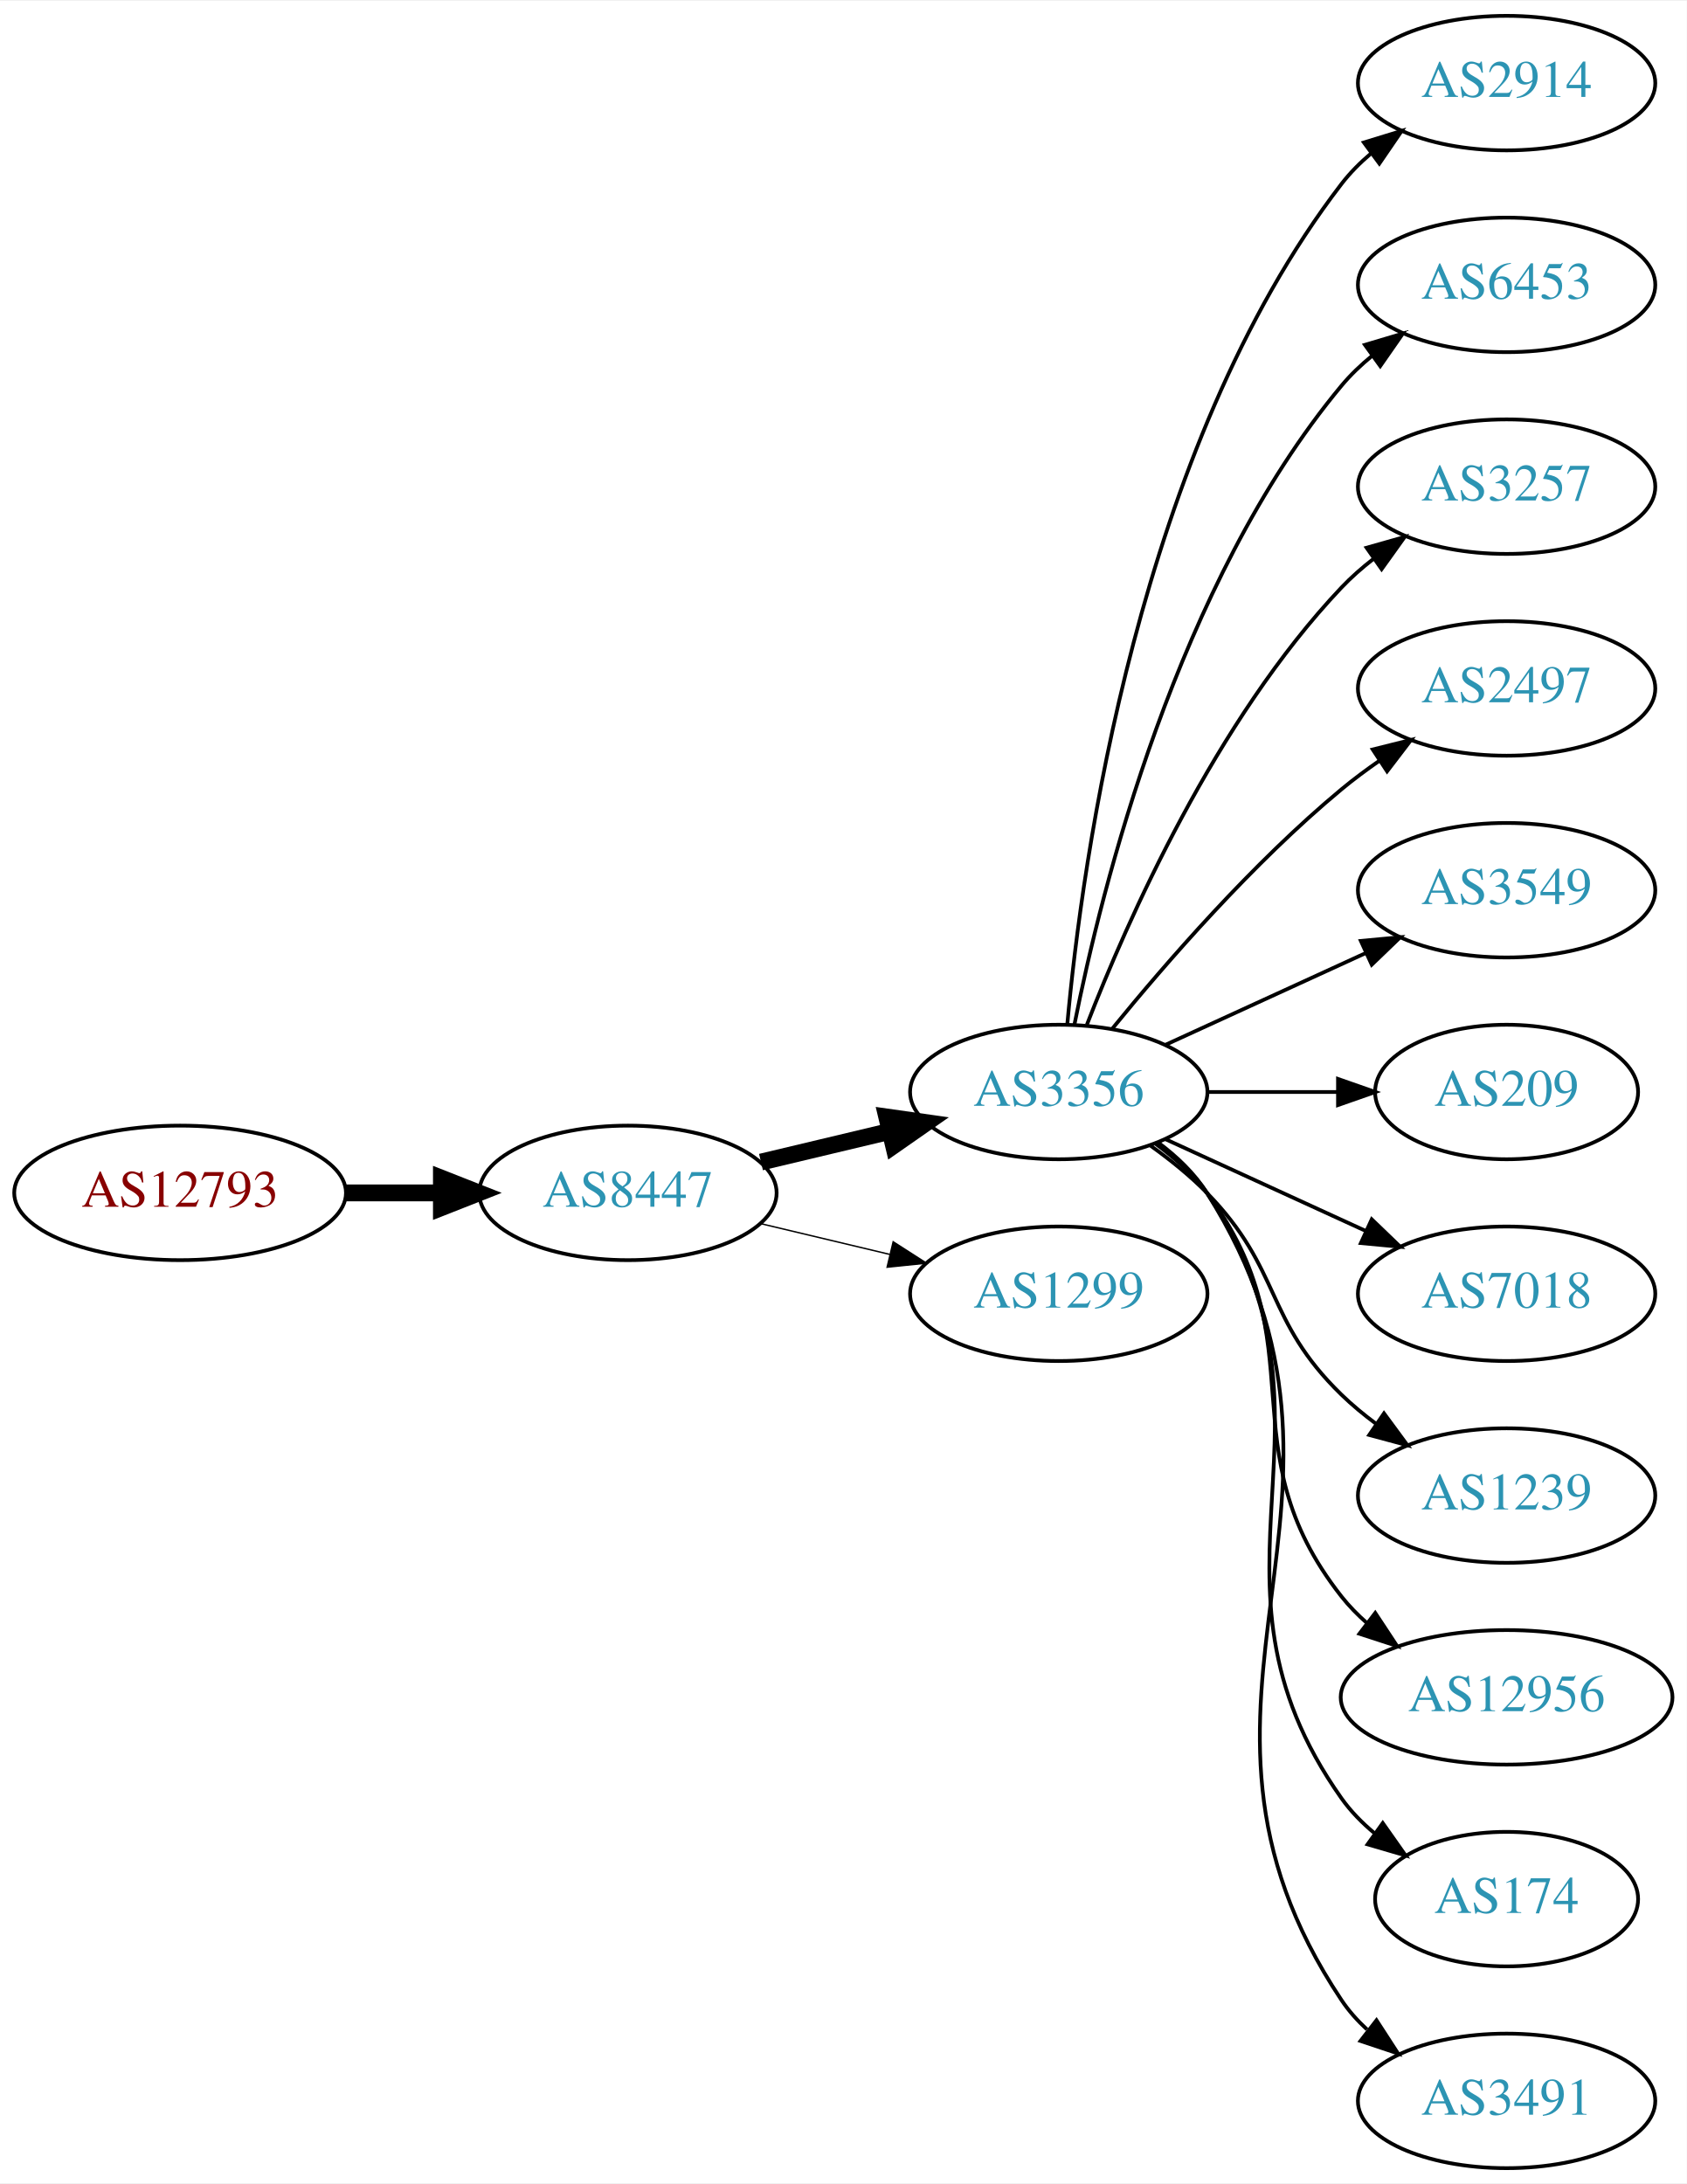
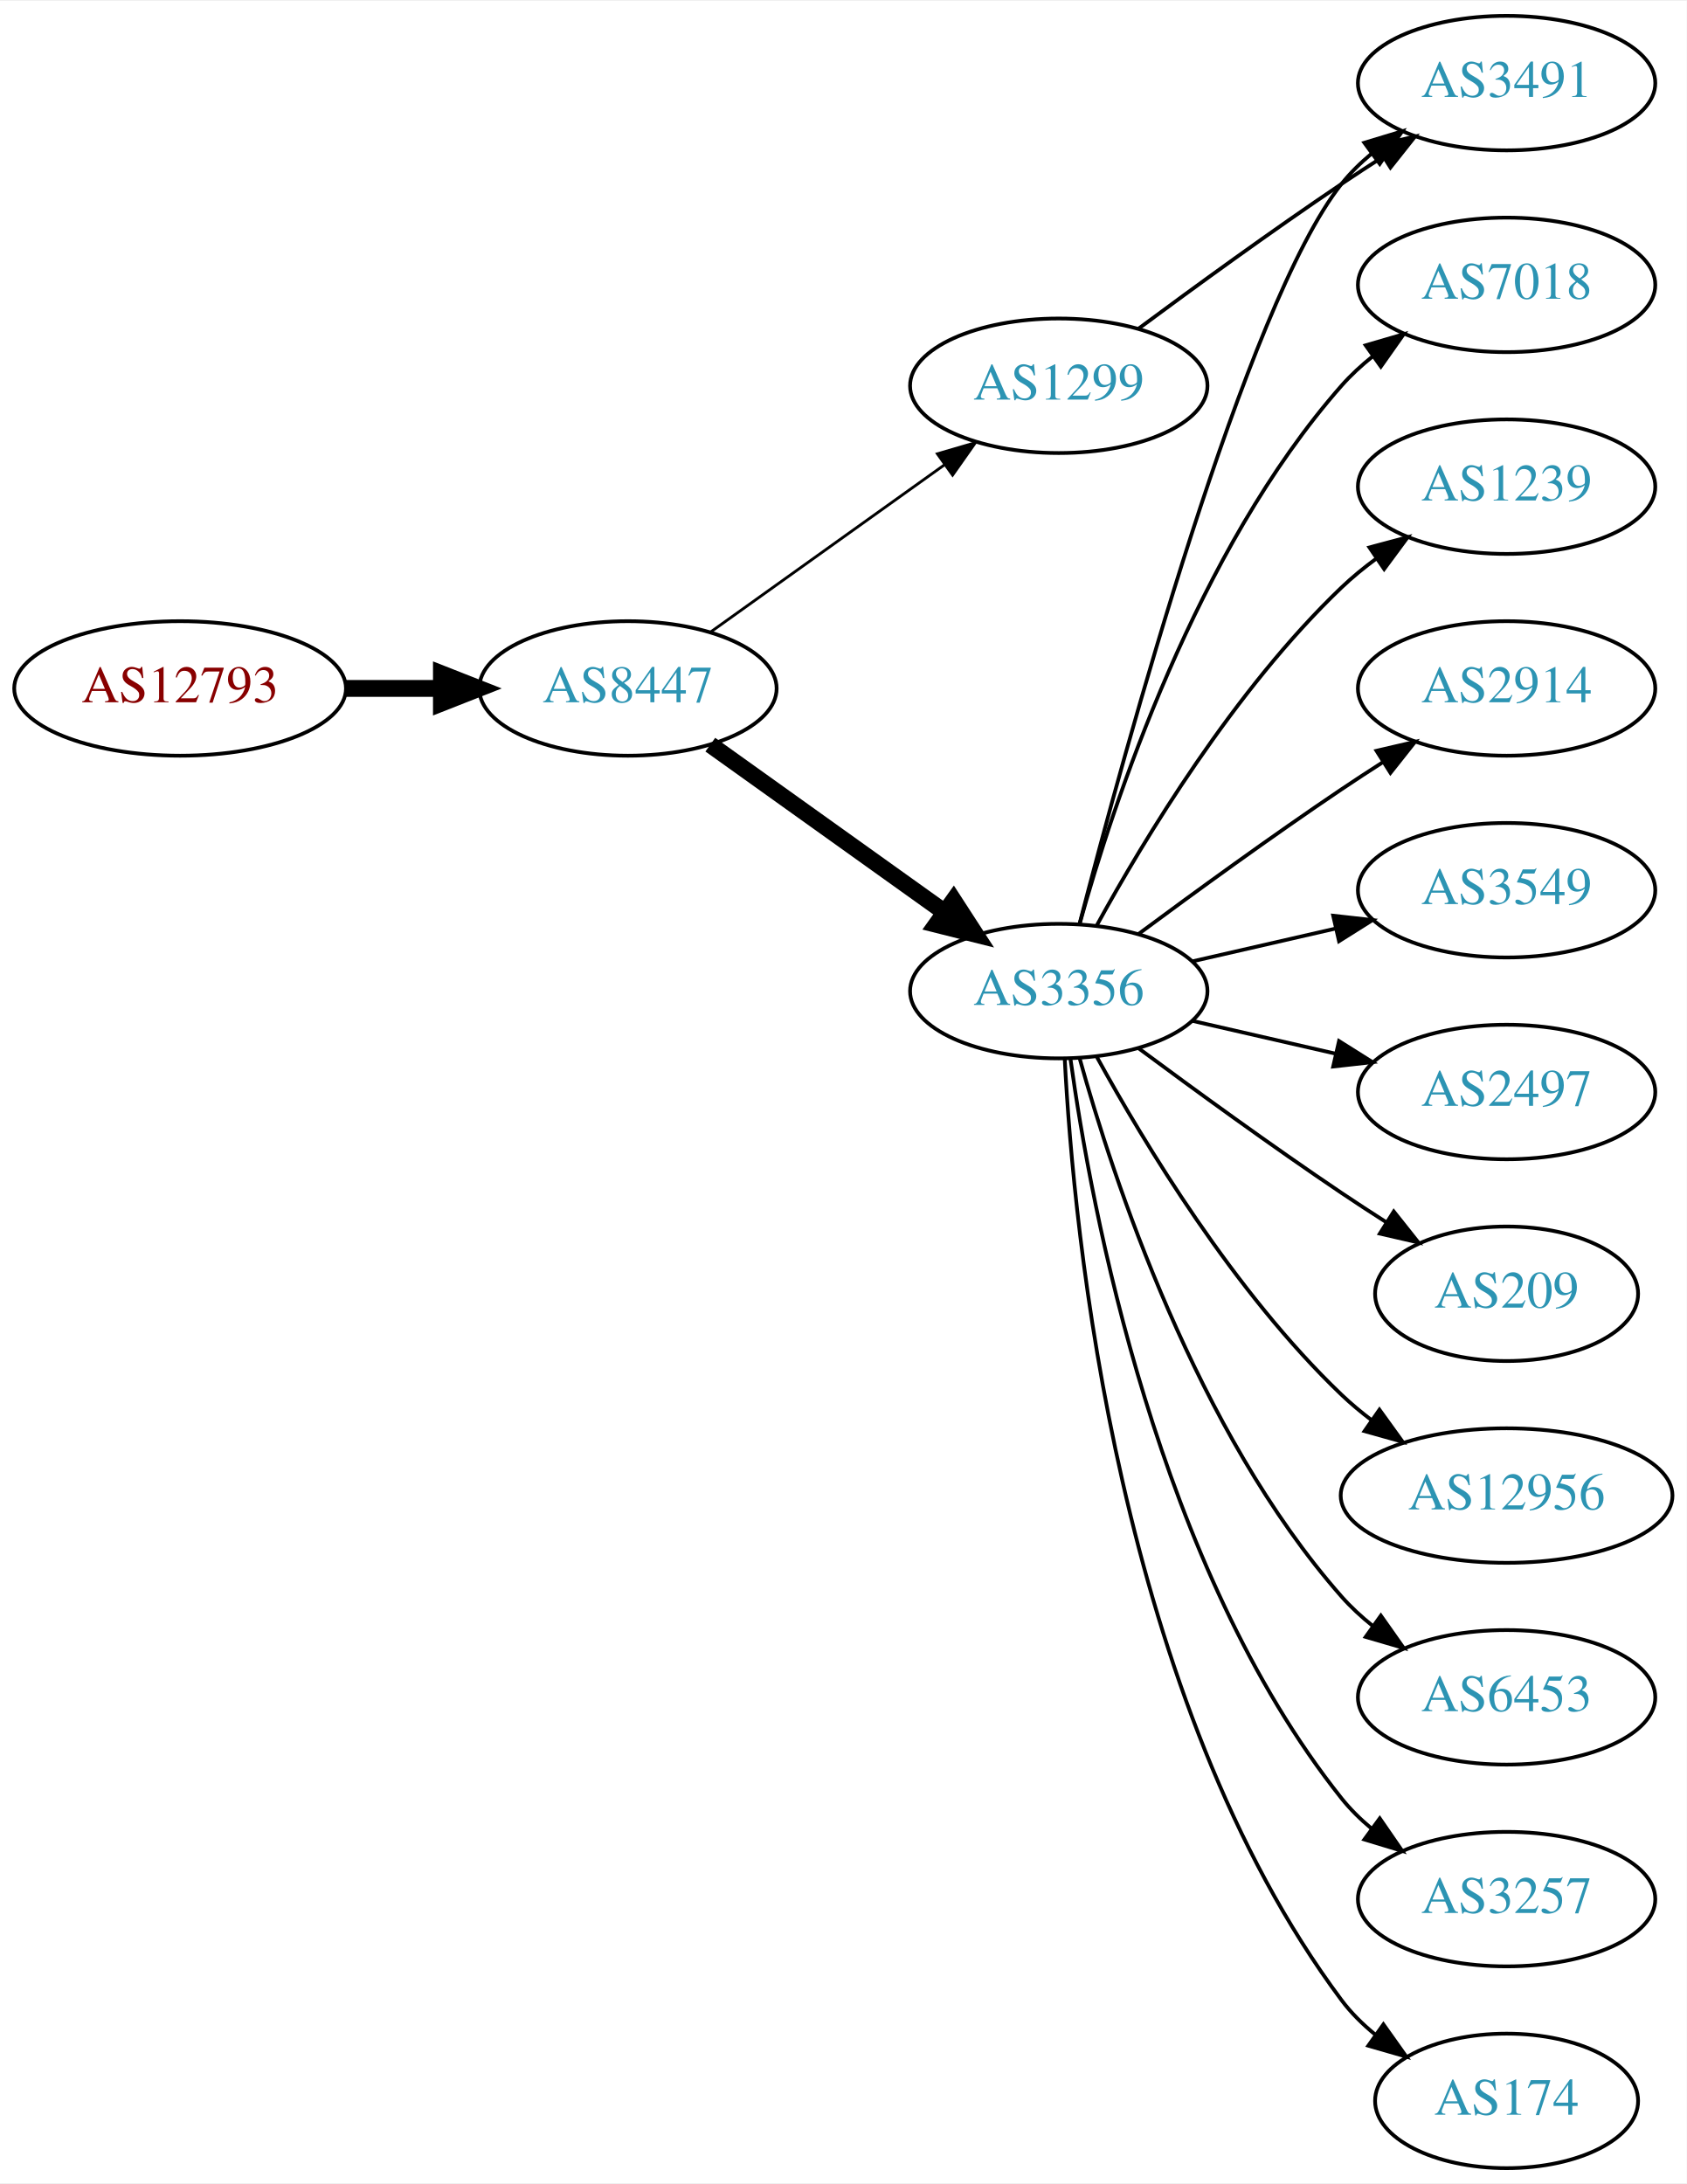
<svg xmlns="http://www.w3.org/2000/svg" xmlns:xlink="http://www.w3.org/1999/xlink" width="451pt" height="584pt" viewBox="0.00 0.00 451.37 584.00">
  <g id="graph0" class="graph" transform="scale(1 1) rotate(0) translate(4 580)">
    <polygon fill="white" stroke="none" points="-4,4 -4,-580 447.37,-580 447.37,4 -4,4" />
    <g id="node1" class="node">
      <g id="a_node1">
        <a xlink:href="/asn/12793" xlink:title="AS12793 ~ A1 Telekom Austria AG [AT]">
-           <ellipse fill="#ffffff" stroke="black" cx="44.196" cy="-261" rx="44.393" ry="18" />
-           <text text-anchor="middle" x="44.196" y="-257.3" font-family="Times,serif" font-size="14.00" fill="#880000">AS12793</text>
+           <ellipse fill="#ffffff" stroke="black" cx="44.196" cy="-396" rx="44.393" ry="18" />
+           <text text-anchor="middle" x="44.196" y="-392.3" font-family="Times,serif" font-size="14.00" fill="#880000">AS12793</text>
        </a>
      </g>
    </g>
    <g id="node2" class="node">
      <g id="a_node2">
        <a xlink:href="/asn/8447" xlink:title="AS8447 ~ A1 Telekom Austria AG [AT]">
-           <ellipse fill="#ffffff" stroke="black" cx="164.039" cy="-261" rx="39.794" ry="18" />
-           <text text-anchor="middle" x="164.039" y="-257.3" font-family="Times,serif" font-size="14.00" fill="#2c94b3">AS8447</text>
+           <ellipse fill="#ffffff" stroke="black" cx="164.039" cy="-396" rx="39.794" ry="18" />
+           <text text-anchor="middle" x="164.039" y="-392.3" font-family="Times,serif" font-size="14.00" fill="#2c94b3">AS8447</text>
        </a>
      </g>
    </g>
    <g id="edge1" class="edge">
-       <path fill="none" stroke="black" stroke-width="4.5" d="M88.407,-261C96.72,-261 105.482,-261 113.965,-261" />
-       <polygon fill="black" stroke="black" stroke-width="4.5" points="114.123,-264.938 124.123,-261 114.123,-257.063 114.123,-264.938" />
+       <path fill="none" stroke="black" stroke-width="4.5" d="M88.407,-396C96.72,-396 105.482,-396 113.965,-396" />
+       <polygon fill="black" stroke="black" stroke-width="4.5" points="114.123,-399.938 124.123,-396 114.123,-392.063 114.123,-399.938" />
    </g>
    <g id="node3" class="node">
      <g id="a_node3">
-         <a xlink:href="/asn/3356" xlink:title="AS3356 ~ Level 3 Parent, LLC [US]">
-           <ellipse fill="#ffffff" stroke="black" cx="279.332" cy="-288" rx="39.794" ry="18" />
-           <text text-anchor="middle" x="279.332" y="-284.3" font-family="Times,serif" font-size="14.00" fill="#2c94b3">AS3356</text>
+         <a xlink:href="/asn/1299" xlink:title="AS1299 ~ Telia Carrier [EU]">
+           <ellipse fill="#ffffff" stroke="black" cx="279.332" cy="-477" rx="39.794" ry="18" />
+           <text text-anchor="middle" x="279.332" y="-473.3" font-family="Times,serif" font-size="14.00" fill="#2c94b3">AS1299</text>
        </a>
      </g>
    </g>
    <g id="edge2" class="edge">
-       <path fill="none" stroke="black" stroke-width="4.5" d="M199.646,-269.248C210.517,-271.838 222.671,-274.735 234.114,-277.462" />
-       <polygon fill="black" stroke="black" stroke-width="4.5" points="233.296,-281.315 243.936,-279.803 235.122,-273.654 233.296,-281.315" />
+       <path fill="none" stroke="black" stroke-width="0.75" d="M186.083,-411.046C203.697,-423.639 229.036,-441.755 248.701,-455.816" />
+       <polygon fill="black" stroke="black" stroke-width="0.75" points="246.845,-458.791 257.016,-461.76 250.917,-453.097 246.845,-458.791" />
    </g>
    <g id="node4" class="node">
      <g id="a_node4">
-         <a xlink:href="/asn/1299" xlink:title="AS1299 ~ Telia Carrier [EU]">
-           <ellipse fill="#ffffff" stroke="black" cx="279.332" cy="-234" rx="39.794" ry="18" />
-           <text text-anchor="middle" x="279.332" y="-230.3" font-family="Times,serif" font-size="14.00" fill="#2c94b3">AS1299</text>
+         <a xlink:href="/asn/3356" xlink:title="AS3356 ~ LEVEL3 [US]">
+           <ellipse fill="#ffffff" stroke="black" cx="279.332" cy="-315" rx="39.794" ry="18" />
+           <text text-anchor="middle" x="279.332" y="-311.3" font-family="Times,serif" font-size="14.00" fill="#2c94b3">AS3356</text>
        </a>
      </g>
    </g>
    <g id="edge3" class="edge">
-       <path fill="none" stroke="black" stroke-width="0.375" d="M199.646,-252.752C210.517,-250.162 222.671,-247.265 234.114,-244.538" />
-       <polygon fill="black" stroke="black" stroke-width="0.375" points="235.02,-247.92 243.936,-242.197 233.397,-241.111 235.02,-247.92" />
+       <path fill="none" stroke="black" stroke-width="4.5" d="M186.083,-380.954C203.697,-368.361 229.036,-350.245 248.701,-336.184" />
+       <polygon fill="black" stroke="black" stroke-width="4.5" points="251.171,-339.259 257.016,-330.24 246.591,-332.853 251.171,-339.259" />
+     </g>
+     <g id="node15" class="node">
+       <g id="a_node15">
+         <a xlink:href="/asn/3491" xlink:title="AS3491 ~ PCCW Global, Inc. [US]">
+           <ellipse fill="#ffffff" stroke="black" cx="399.174" cy="-558" rx="39.794" ry="18" />
+           <text text-anchor="middle" x="399.174" y="-554.3" font-family="Times,serif" font-size="14.00" fill="#2c94b3">AS3491</text>
+         </a>
+       </g>
+     </g>
+     <g id="edge15" class="edge">
+       <path fill="none" stroke="black" d="M300.662,-492.277C315.524,-503.304 336.269,-518.407 354.978,-531 358.527,-533.389 362.277,-535.839 366.026,-538.242" />
+       <polygon fill="black" stroke="black" points="364.352,-541.325 374.674,-543.712 368.094,-535.409 364.352,-541.325" />
    </g>
    <g id="node5" class="node">
      <g id="a_node5">
-         <a xlink:href="/asn/2914" xlink:title="AS2914 ~ NTT America, Inc. [US]">
-           <ellipse fill="#ffffff" stroke="black" cx="399.174" cy="-558" rx="39.794" ry="18" />
-           <text text-anchor="middle" x="399.174" y="-554.3" font-family="Times,serif" font-size="14.00" fill="#2c94b3">AS2914</text>
+         <a xlink:href="/asn/7018" xlink:title="AS7018 ~ AT&amp;T Services, Inc. [US]">
+           <ellipse fill="#ffffff" stroke="black" cx="399.174" cy="-504" rx="39.794" ry="18" />
+           <text text-anchor="middle" x="399.174" y="-500.3" font-family="Times,serif" font-size="14.00" fill="#2c94b3">AS7018</text>
        </a>
      </g>
    </g>
    <g id="edge4" class="edge">
-       <path fill="none" stroke="black" d="M281.616,-306.117C285.514,-349.332 300.531,-460.131 354.978,-531 357.268,-533.981 359.988,-536.716 362.932,-539.205" />
-       <polygon fill="black" stroke="black" points="360.979,-542.113 371.109,-545.218 365.126,-536.473 360.979,-542.113" />
+       <path fill="none" stroke="black" d="M284.904,-332.946C293.81,-364.995 316.094,-432.842 354.978,-477 357.462,-479.821 360.312,-482.449 363.337,-484.871" />
+       <polygon fill="black" stroke="black" points="361.455,-487.828 371.627,-490.791 365.523,-482.131 361.455,-487.828" />
    </g>
    <g id="node6" class="node">
      <g id="a_node6">
-         <a xlink:href="/asn/6453" xlink:title="AS6453 ~ TATA COMMUNICATIONS (AMERICA) INC [US]">
-           <ellipse fill="#ffffff" stroke="black" cx="399.174" cy="-504" rx="39.794" ry="18" />
-           <text text-anchor="middle" x="399.174" y="-500.3" font-family="Times,serif" font-size="14.00" fill="#2c94b3">AS6453</text>
+         <a xlink:href="/asn/1239" xlink:title="AS1239 ~ Sprint [US]">
+           <ellipse fill="#ffffff" stroke="black" cx="399.174" cy="-450" rx="39.794" ry="18" />
+           <text text-anchor="middle" x="399.174" y="-446.3" font-family="Times,serif" font-size="14.00" fill="#2c94b3">AS1239</text>
        </a>
      </g>
    </g>
    <g id="edge5" class="edge">
-       <path fill="none" stroke="black" d="M283.53,-306.073C290.694,-342.141 310.968,-424.125 354.978,-477 357.383,-479.889 360.179,-482.563 363.172,-485.013" />
-       <polygon fill="black" stroke="black" points="361.26,-487.95 371.415,-490.973 365.361,-482.277 361.26,-487.95" />
+       <path fill="none" stroke="black" d="M289.573,-332.713C302.118,-355.561 326.295,-395.611 354.978,-423 357.846,-425.739 361.035,-428.347 364.344,-430.785" />
+       <polygon fill="black" stroke="black" points="362.468,-433.742 372.704,-436.477 366.407,-427.956 362.468,-433.742" />
    </g>
    <g id="node7" class="node">
      <g id="a_node7">
-         <a xlink:href="/asn/3257" xlink:title="AS3257 ~ GTT [DE]">
-           <ellipse fill="#ffffff" stroke="black" cx="399.174" cy="-450" rx="39.794" ry="18" />
-           <text text-anchor="middle" x="399.174" y="-446.3" font-family="Times,serif" font-size="14.00" fill="#2c94b3">AS3257</text>
+         <a xlink:href="/asn/2914" xlink:title="AS2914 ~ NTT America, Inc. [US]">
+           <ellipse fill="#ffffff" stroke="black" cx="399.174" cy="-396" rx="39.794" ry="18" />
+           <text text-anchor="middle" x="399.174" y="-392.3" font-family="Times,serif" font-size="14.00" fill="#2c94b3">AS2914</text>
        </a>
      </g>
    </g>
    <g id="edge6" class="edge">
-       <path fill="none" stroke="black" d="M286.855,-305.994C297.605,-333.728 321.262,-387.429 354.978,-423 357.564,-425.728 360.481,-428.294 363.55,-430.677" />
-       <polygon fill="black" stroke="black" points="361.704,-433.658 371.898,-436.543 365.728,-427.93 361.704,-433.658" />
+       <path fill="none" stroke="black" d="M300.662,-330.277C315.524,-341.304 336.269,-356.407 354.978,-369 358.527,-371.389 362.277,-373.839 366.026,-376.242" />
+       <polygon fill="black" stroke="black" points="364.352,-379.325 374.674,-381.712 368.094,-373.409 364.352,-379.325" />
    </g>
    <g id="node8" class="node">
      <g id="a_node8">
-         <a xlink:href="/asn/2497" xlink:title="AS2497 ~ Internet Initiative Japan Inc. [JP]">
-           <ellipse fill="#ffffff" stroke="black" cx="399.174" cy="-396" rx="39.794" ry="18" />
-           <text text-anchor="middle" x="399.174" y="-392.3" font-family="Times,serif" font-size="14.00" fill="#2c94b3">AS2497</text>
-         </a>
-       </g>
-     </g>
-     <g id="edge7" class="edge">
-       <path fill="none" stroke="black" d="M293.751,-305.065C307.865,-322.375 331.28,-349.345 354.978,-369 358.194,-371.668 361.695,-374.27 365.265,-376.741" />
-       <polygon fill="black" stroke="black" points="363.343,-379.666 373.622,-382.236 367.189,-373.817 363.343,-379.666" />
-     </g>
-     <g id="node9" class="node">
-       <g id="a_node9">
        <a xlink:href="/asn/3549" xlink:title="AS3549 ~ Level 3 Parent, LLC [US]">
          <ellipse fill="#ffffff" stroke="black" cx="399.174" cy="-342" rx="39.794" ry="18" />
          <text text-anchor="middle" x="399.174" y="-338.3" font-family="Times,serif" font-size="14.00" fill="#2c94b3">AS3549</text>
        </a>
      </g>
    </g>
+     <g id="edge7" class="edge">
+       <path fill="none" stroke="black" d="M315.051,-322.955C327.051,-325.704 340.672,-328.825 353.364,-331.733" />
+       <polygon fill="black" stroke="black" points="352.767,-335.187 363.296,-334.009 354.33,-328.364 352.767,-335.187" />
+     </g>
+     <g id="node9" class="node">
+       <g id="a_node9">
+         <a xlink:href="/asn/2497" xlink:title="AS2497 ~ Internet Initiative Japan Inc. [JP]">
+           <ellipse fill="#ffffff" stroke="black" cx="399.174" cy="-288" rx="39.794" ry="18" />
+           <text text-anchor="middle" x="399.174" y="-284.3" font-family="Times,serif" font-size="14.00" fill="#2c94b3">AS2497</text>
+         </a>
+       </g>
+     </g>
    <g id="edge8" class="edge">
-       <path fill="none" stroke="black" d="M307.96,-300.661C323.917,-307.973 344.188,-317.261 361.471,-325.181" />
-       <polygon fill="black" stroke="black" points="360.169,-328.435 370.718,-329.419 363.085,-322.071 360.169,-328.435" />
+       <path fill="none" stroke="black" d="M315.051,-307.045C327.051,-304.296 340.672,-301.175 353.364,-298.267" />
+       <polygon fill="black" stroke="black" points="354.33,-301.636 363.296,-295.991 352.767,-294.813 354.33,-301.636" />
    </g>
    <g id="node10" class="node">
      <g id="a_node10">
        <a xlink:href="/asn/209" xlink:title="AS209 ~ CenturyLink Communications, LLC [US]">
-           <ellipse fill="#ffffff" stroke="black" cx="399.174" cy="-288" rx="35.194" ry="18" />
-           <text text-anchor="middle" x="399.174" y="-284.3" font-family="Times,serif" font-size="14.00" fill="#2c94b3">AS209</text>
+           <ellipse fill="#ffffff" stroke="black" cx="399.174" cy="-234" rx="35.194" ry="18" />
+           <text text-anchor="middle" x="399.174" y="-230.3" font-family="Times,serif" font-size="14.00" fill="#2c94b3">AS209</text>
        </a>
      </g>
    </g>
    <g id="edge9" class="edge">
-       <path fill="none" stroke="black" d="M319.244,-288C330.331,-288 342.491,-288 353.873,-288" />
-       <polygon fill="black" stroke="black" points="354.055,-291.5 364.055,-288 354.055,-284.5 354.055,-291.5" />
+       <path fill="none" stroke="black" d="M300.662,-299.723C315.524,-288.696 336.269,-273.593 354.978,-261 358.795,-258.431 362.845,-255.79 366.876,-253.214" />
+       <polygon fill="black" stroke="black" points="368.98,-256.025 375.57,-247.729 365.245,-250.105 368.98,-256.025" />
    </g>
    <g id="node11" class="node">
      <g id="a_node11">
-         <a xlink:href="/asn/7018" xlink:title="AS7018 ~ AT&amp;T Services, Inc. [US]">
-           <ellipse fill="#ffffff" stroke="black" cx="399.174" cy="-234" rx="39.794" ry="18" />
-           <text text-anchor="middle" x="399.174" y="-230.3" font-family="Times,serif" font-size="14.00" fill="#2c94b3">AS7018</text>
+         <a xlink:href="/asn/12956" xlink:title="AS12956 ~ TELXIUS [ES]">
+           <ellipse fill="#ffffff" stroke="black" cx="399.174" cy="-180" rx="44.393" ry="18" />
+           <text text-anchor="middle" x="399.174" y="-176.3" font-family="Times,serif" font-size="14.00" fill="#2c94b3">AS12956</text>
        </a>
      </g>
    </g>
    <g id="edge10" class="edge">
-       <path fill="none" stroke="black" d="M307.96,-275.339C323.917,-268.027 344.188,-258.739 361.471,-250.819" />
-       <polygon fill="black" stroke="black" points="363.085,-253.929 370.718,-246.581 360.169,-247.565 363.085,-253.929" />
+       <path fill="none" stroke="black" d="M289.573,-297.287C302.118,-274.439 326.295,-234.389 354.978,-207 357.485,-204.607 360.236,-202.313 363.098,-200.145" />
+       <polygon fill="black" stroke="black" points="365.15,-202.982 371.349,-194.39 361.145,-197.241 365.15,-202.982" />
    </g>
    <g id="node12" class="node">
      <g id="a_node12">
-         <a xlink:href="/asn/1239" xlink:title="AS1239 ~ Sprint [US]">
-           <ellipse fill="#ffffff" stroke="black" cx="399.174" cy="-180" rx="39.794" ry="18" />
-           <text text-anchor="middle" x="399.174" y="-176.3" font-family="Times,serif" font-size="14.00" fill="#2c94b3">AS1239</text>
+         <a xlink:href="/asn/6453" xlink:title="AS6453 ~ TATA COMMUNICATIONS (AMERICA) INC [US]">
+           <ellipse fill="#ffffff" stroke="black" cx="399.174" cy="-126" rx="39.794" ry="18" />
+           <text text-anchor="middle" x="399.174" y="-122.3" font-family="Times,serif" font-size="14.00" fill="#2c94b3">AS6453</text>
        </a>
      </g>
    </g>
    <g id="edge11" class="edge">
-       <path fill="none" stroke="black" d="M303.926,-273.611C309.182,-269.852 314.513,-265.563 318.978,-261 339.151,-240.383 334.285,-227.094 354.978,-207 357.823,-204.237 360.997,-201.614 364.297,-199.166" />
-       <polygon fill="black" stroke="black" points="366.363,-201.994 372.645,-193.462 362.414,-196.214 366.363,-201.994" />
+       <path fill="none" stroke="black" d="M284.904,-297.054C293.81,-265.005 316.094,-197.158 354.978,-153 357.462,-150.179 360.312,-147.551 363.337,-145.129" />
+       <polygon fill="black" stroke="black" points="365.523,-147.869 371.627,-139.209 361.455,-142.172 365.523,-147.869" />
    </g>
    <g id="node13" class="node">
      <g id="a_node13">
-         <a xlink:href="/asn/12956" xlink:title="AS12956 ~ TELXIUS [ES]">
-           <ellipse fill="#ffffff" stroke="black" cx="399.174" cy="-126" rx="44.393" ry="18" />
-           <text text-anchor="middle" x="399.174" y="-122.3" font-family="Times,serif" font-size="14.00" fill="#2c94b3">AS12956</text>
+         <a xlink:href="/asn/3257" xlink:title="AS3257 ~ GTT [DE]">
+           <ellipse fill="#ffffff" stroke="black" cx="399.174" cy="-72" rx="39.794" ry="18" />
+           <text text-anchor="middle" x="399.174" y="-68.3" font-family="Times,serif" font-size="14.00" fill="#2c94b3">AS3257</text>
        </a>
      </g>
    </g>
    <g id="edge12" class="edge">
-       <path fill="none" stroke="black" d="M305.262,-274.118C310.338,-270.389 315.256,-265.984 318.978,-261 349.249,-220.458 323.679,-192.754 354.978,-153 357.002,-150.429 359.344,-148.037 361.868,-145.826" />
-       <polygon fill="black" stroke="black" points="364.025,-148.584 369.858,-139.739 359.782,-143.016 364.025,-148.584" />
+       <path fill="none" stroke="black" d="M282.471,-296.83C287.971,-257.026 305.797,-160.767 354.978,-99 357.319,-96.06 360.074,-93.351 363.04,-90.879" />
+       <polygon fill="black" stroke="black" points="365.232,-93.612 371.246,-84.89 361.105,-87.958 365.232,-93.612" />
    </g>
    <g id="node14" class="node">
      <g id="a_node14">
        <a xlink:href="/asn/174" xlink:title="AS174 ~ Cogent Communications [US]">
-           <ellipse fill="#ffffff" stroke="black" cx="399.174" cy="-72" rx="35.194" ry="18" />
-           <text text-anchor="middle" x="399.174" y="-68.3" font-family="Times,serif" font-size="14.00" fill="#2c94b3">AS174</text>
+           <ellipse fill="#ffffff" stroke="black" cx="399.174" cy="-18" rx="35.194" ry="18" />
+           <text text-anchor="middle" x="399.174" y="-14.3" font-family="Times,serif" font-size="14.00" fill="#2c94b3">AS174</text>
        </a>
      </g>
    </g>
    <g id="edge13" class="edge">
-       <path fill="none" stroke="black" d="M305.651,-274.393C310.707,-270.649 315.518,-266.169 318.978,-261 360.003,-199.706 312.399,-159.225 354.978,-99 357.448,-95.507 360.527,-92.37 363.896,-89.579" />
-       <polygon fill="black" stroke="black" points="366.035,-92.352 372.136,-83.69 361.965,-86.657 366.035,-92.352" />
-     </g>
-     <g id="node15" class="node">
-       <g id="a_node15">
-         <a xlink:href="/asn/3491" xlink:title="AS3491 ~ PCCW Global, Inc. [US]">
-           <ellipse fill="#ffffff" stroke="black" cx="399.174" cy="-18" rx="39.794" ry="18" />
-           <text text-anchor="middle" x="399.174" y="-14.3" font-family="Times,serif" font-size="14.00" fill="#2c94b3">AS3491</text>
-         </a>
-       </g>
+       <path fill="none" stroke="black" d="M280.923,-296.977C283.3,-250.588 295.218,-125.107 354.978,-45 357.536,-41.571 360.67,-38.474 364.071,-35.705" />
+       <polygon fill="black" stroke="black" points="366.209,-38.479 372.344,-29.841 362.161,-32.769 366.209,-38.479" />
    </g>
    <g id="edge14" class="edge">
-       <path fill="none" stroke="black" d="M305.858,-274.528C310.903,-270.777 315.658,-266.26 318.978,-261 370.928,-178.7 300.94,-125.944 354.978,-45 356.893,-42.131 359.227,-39.51 361.808,-37.128" />
-       <polygon fill="black" stroke="black" points="364.359,-39.579 370.12,-30.687 360.071,-34.046 364.359,-39.579" />
+       <path fill="none" stroke="black" d="M284.849,-332.842C296.699,-378.647 329.522,-499.03 354.978,-531 357.319,-533.94 360.074,-536.649 363.04,-539.121" />
+       <polygon fill="black" stroke="black" points="361.105,-542.042 371.246,-545.11 365.232,-536.388 361.105,-542.042" />
    </g>
  </g>
</svg>
